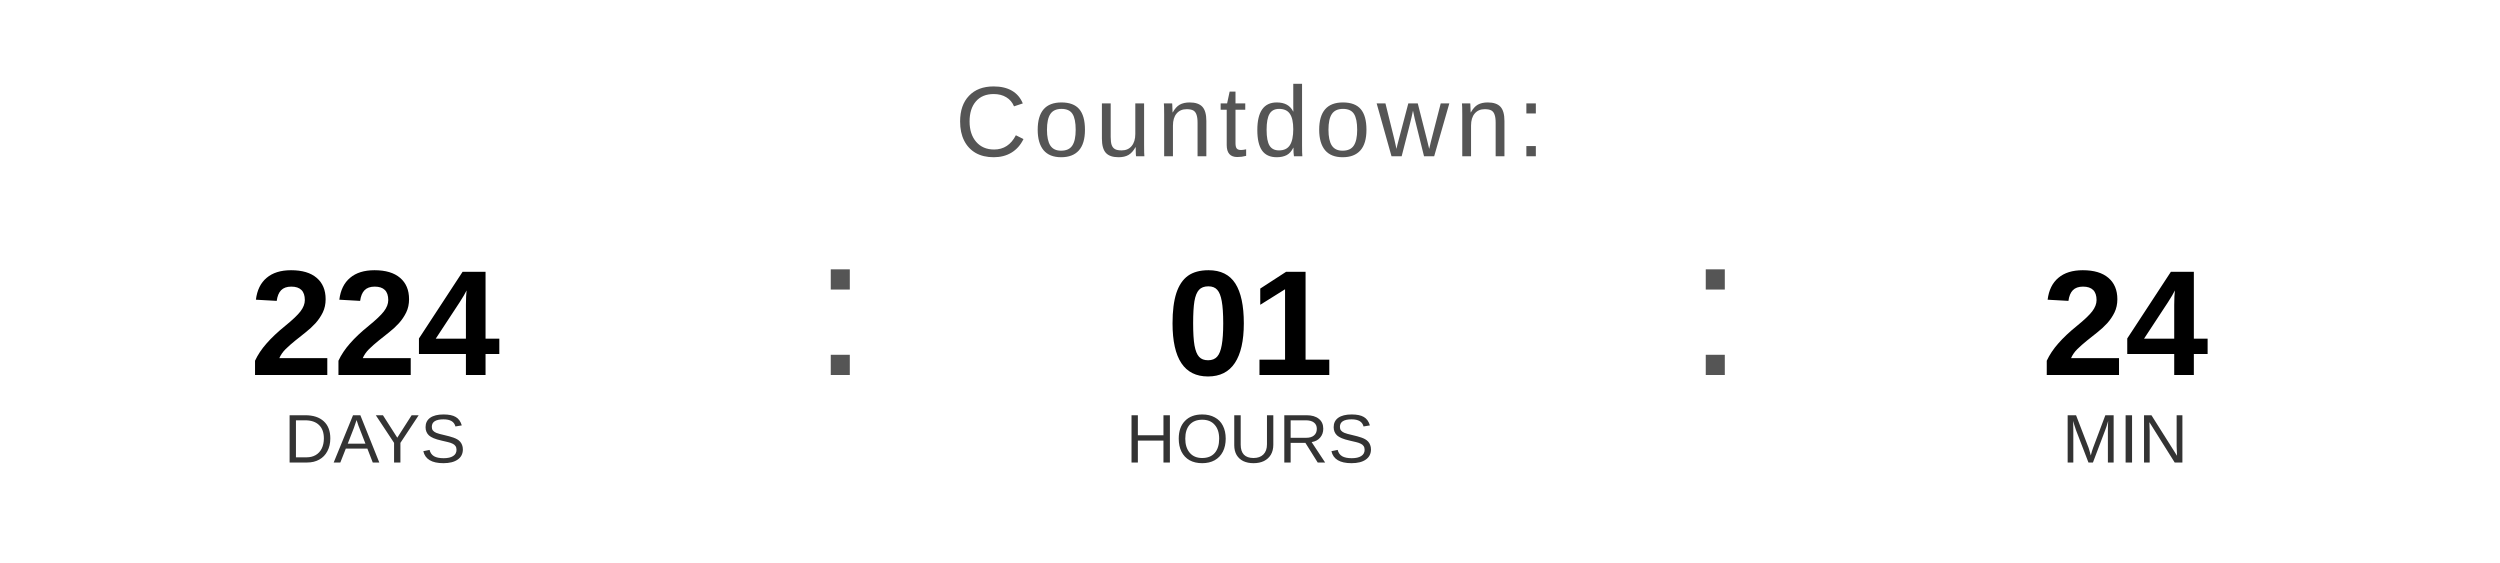
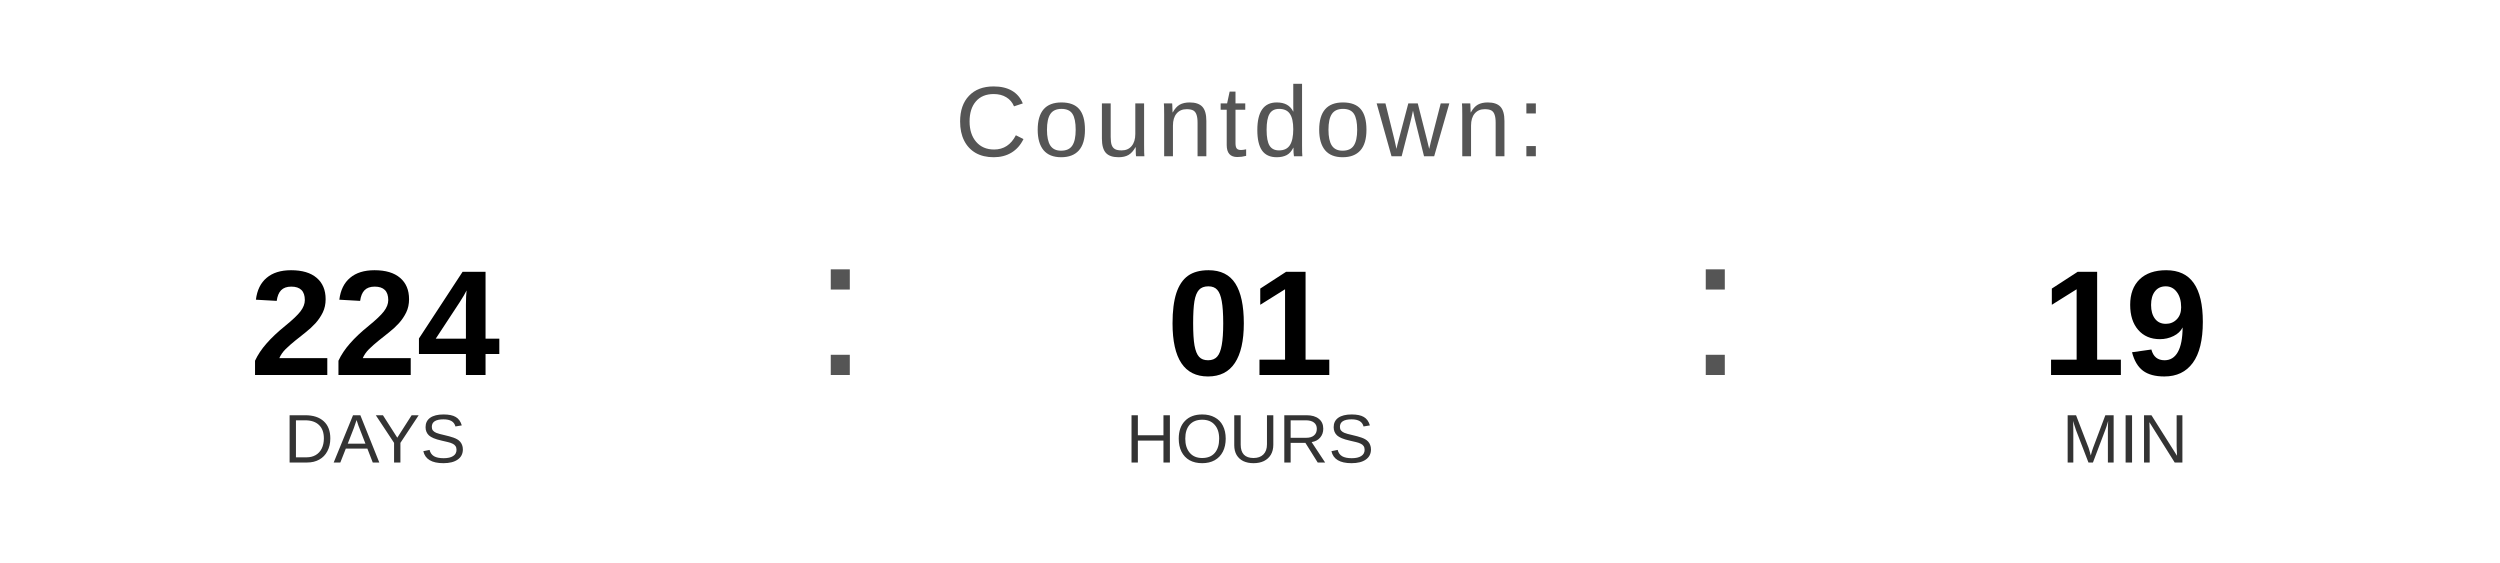
<svg xmlns="http://www.w3.org/2000/svg" width="400" height="90" viewBox="0 0 400 90">
  <text x="200" y="25" font-family="Arial, Helvetica, sans-serif" font-size="16" fill="#555555" text-anchor="middle" letter-spacing="1">
    Countdown:
  </text>
  <text x="60" y="60" font-family="Arial, Helvetica, sans-serif" font-size="24" font-weight="bold" fill="#000000" text-anchor="middle">224</text>
  <text x="60" y="74" font-family="Arial, Helvetica, sans-serif" font-size="11" fill="#333333" text-anchor="middle">DAYS</text>
  <text x="130" y="60" font-family="Arial, sans-serif" font-size="32" fill="#555555">:</text>
  <text x="200" y="60" font-family="Arial, Helvetica, sans-serif" font-size="24" font-weight="bold" fill="#000000" text-anchor="middle">01</text>
  <text x="200" y="74" font-family="Arial, Helvetica, sans-serif" font-size="11" fill="#333333" text-anchor="middle">HOURS</text>
  <text x="270" y="60" font-family="Arial, sans-serif" font-size="32" fill="#555555">:</text>
-   <text x="340" y="60" font-family="Arial, Helvetica, sans-serif" font-size="24" font-weight="bold" fill="#000000" text-anchor="middle">24</text>
+   <text x="340" y="60" font-family="Arial, Helvetica, sans-serif" font-size="24" font-weight="bold" fill="#000000" text-anchor="middle">19</text>
  <text x="340" y="74" font-family="Arial, Helvetica, sans-serif" font-size="11" fill="#333333" text-anchor="middle">MIN</text>
</svg>
